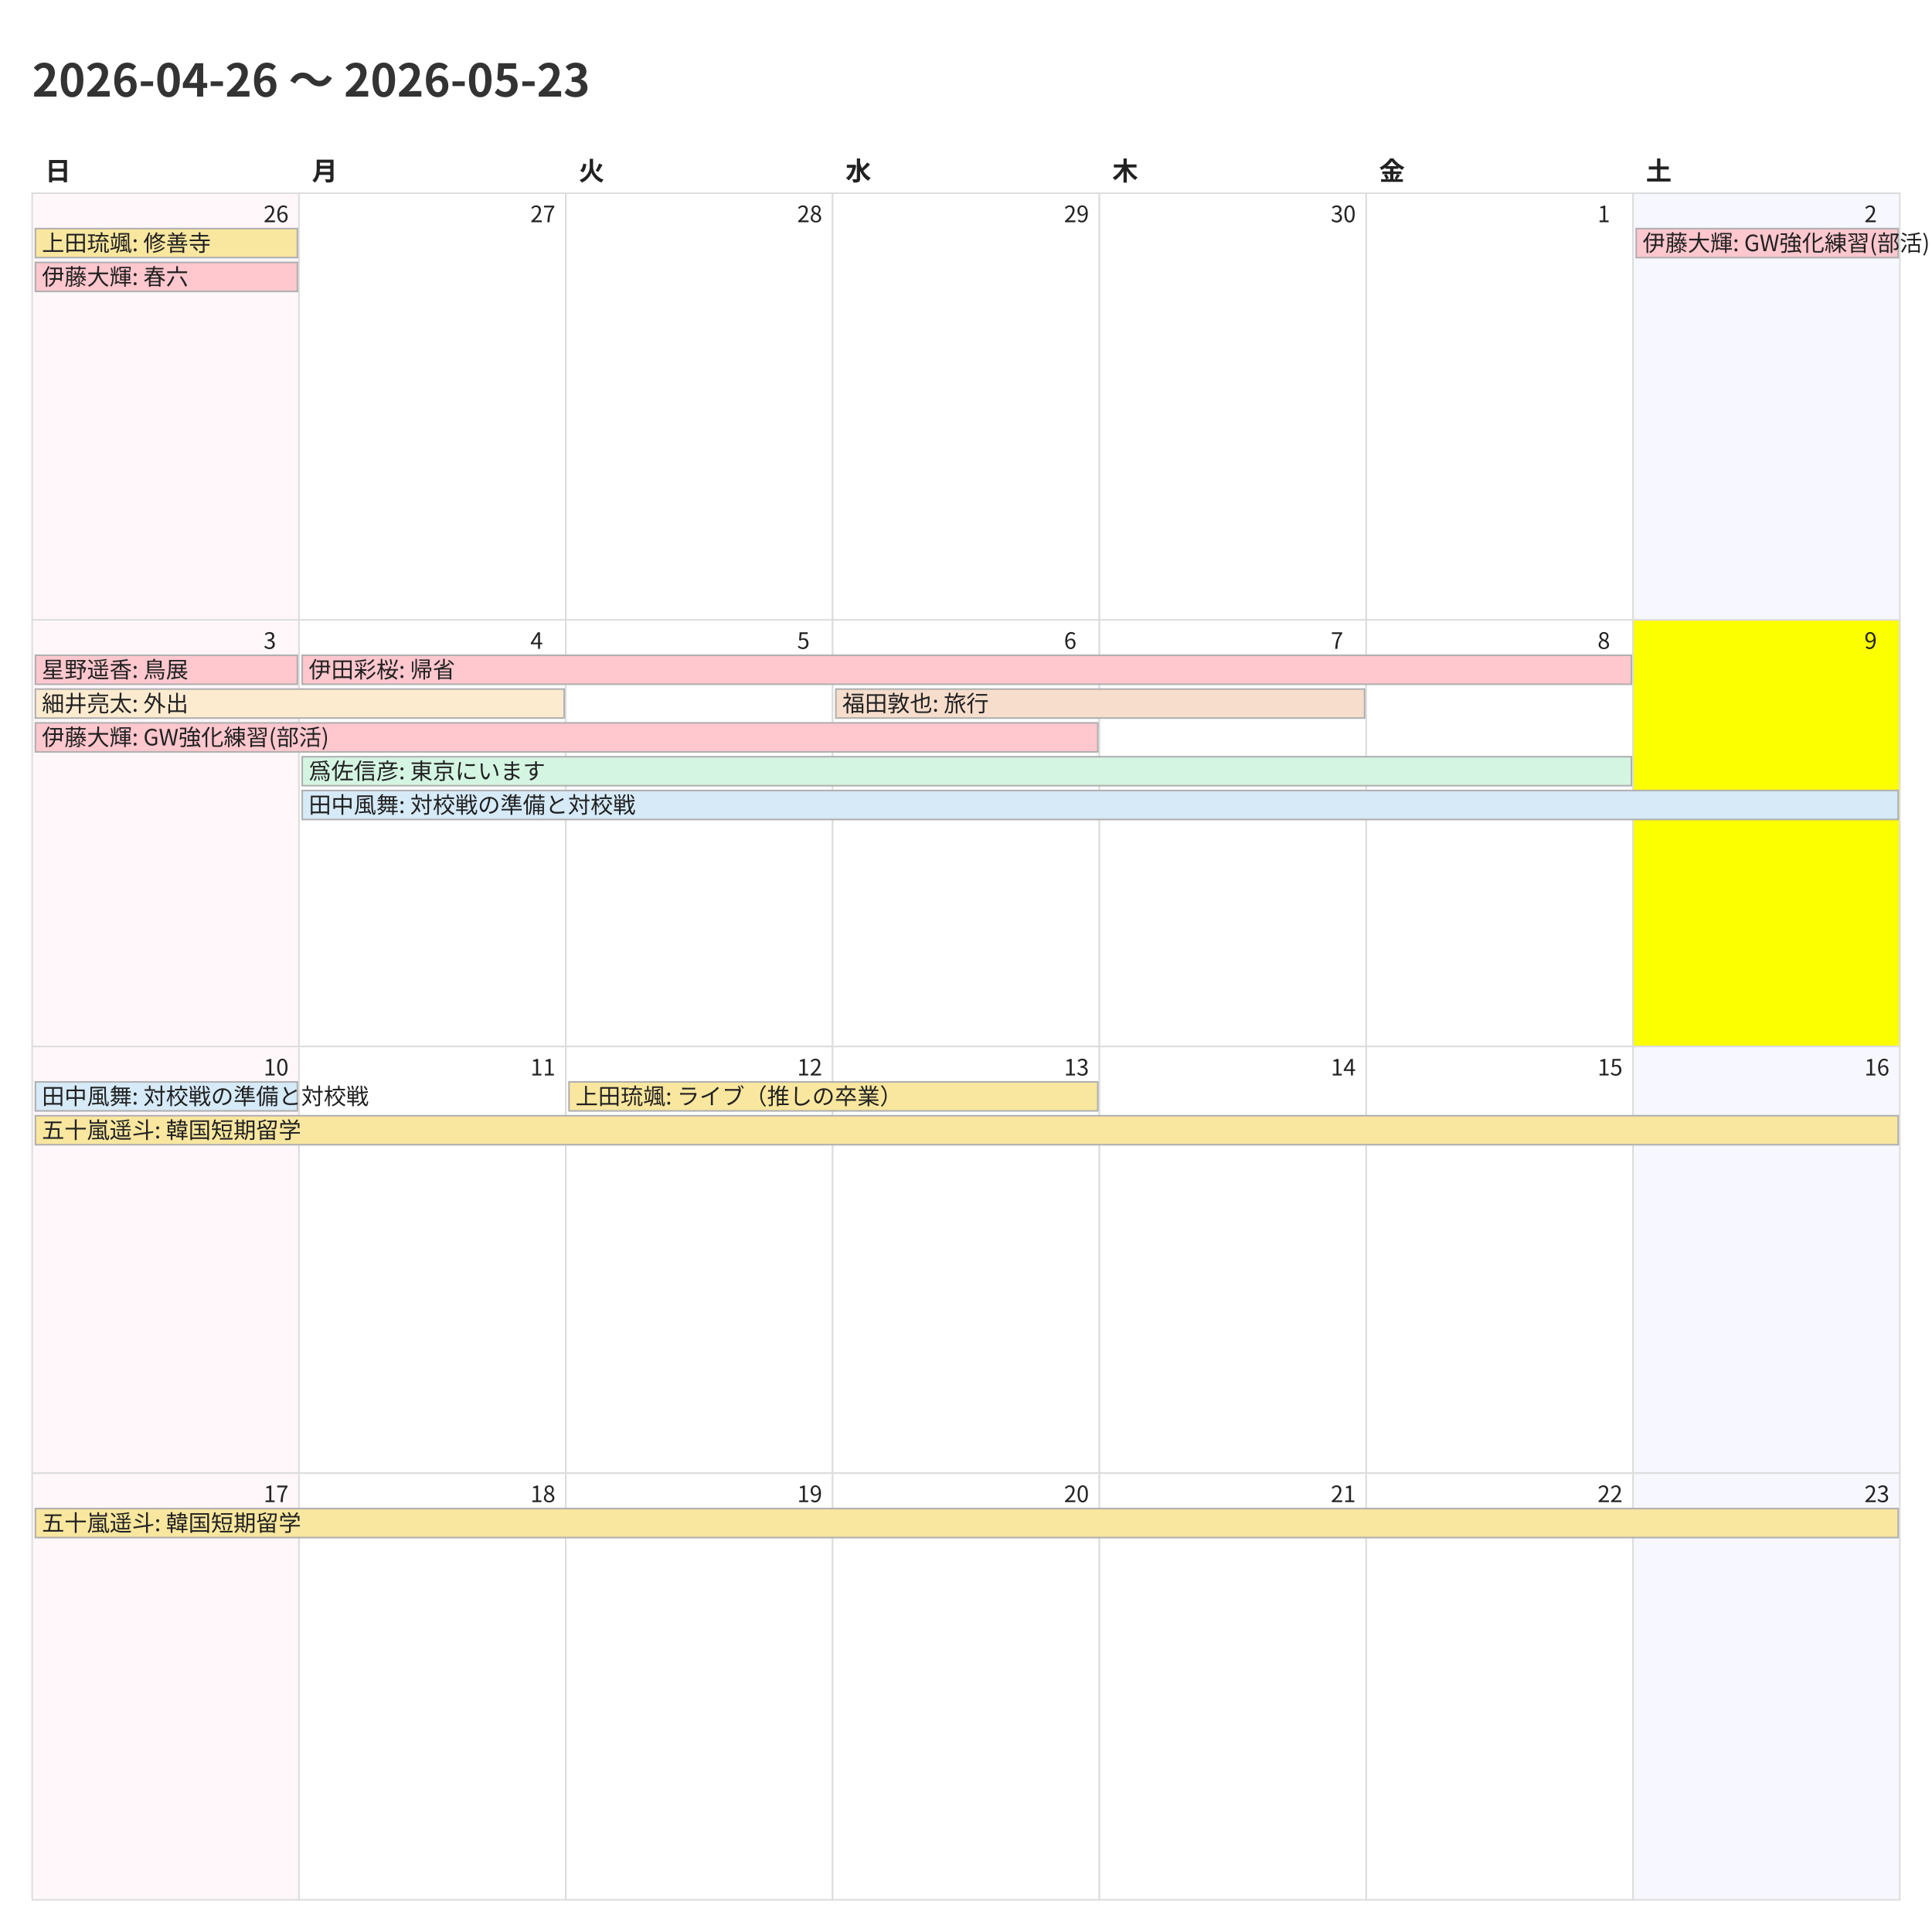
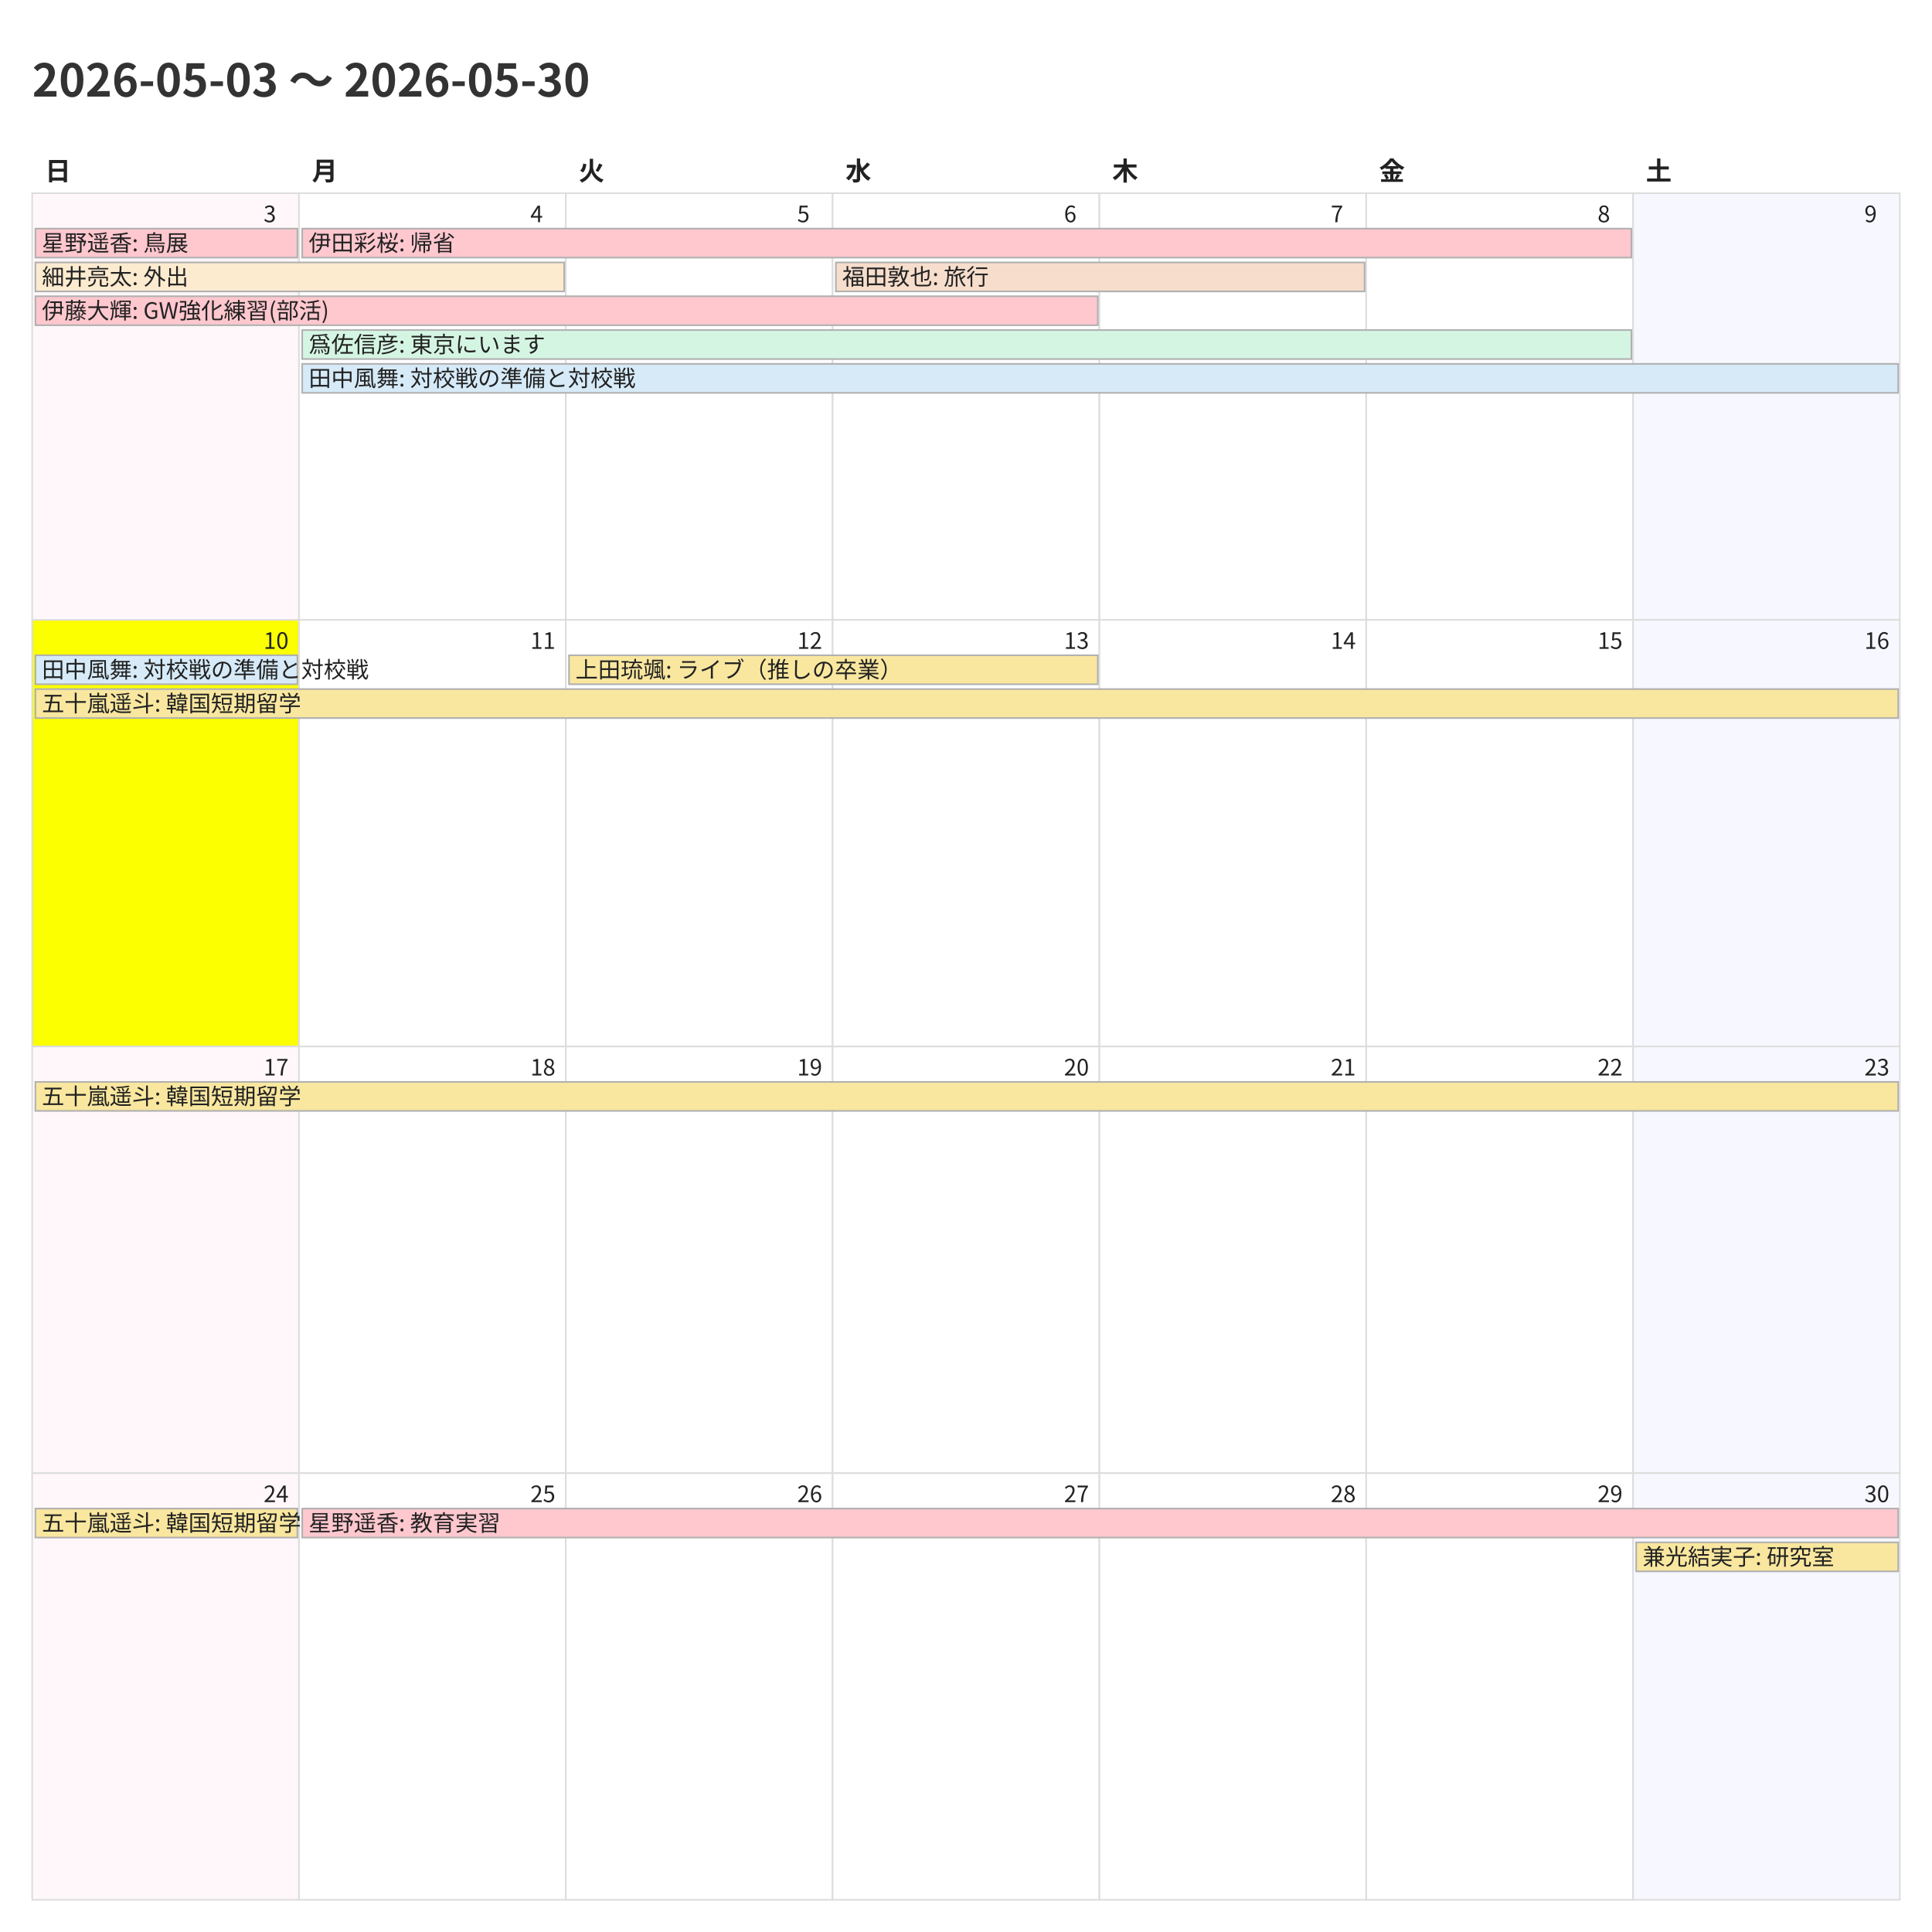
<svg xmlns="http://www.w3.org/2000/svg" width="1200" height="1200">
  <style>
    @charset "UTF-8";
    .title {
      font-family: "Noto Sans CJK JP","Noto Sans JP","IPAexGothic",
                   "Yu Gothic","Hiragino Kaku Gothic ProN",sans-serif;
      font-size: 28px; font-weight: 700; fill: #333;
    }
    .weekday, .day-number, .event {
      font-family: "Noto Sans CJK JP","Noto Sans JP","IPAexGothic",
                   "Yu Gothic","Hiragino Kaku Gothic ProN",sans-serif;
      fill: #222;
    }
    .weekday { font-size: 16px; font-weight: 600; }
    .day-number { font-size: 14px; }
    .event { font-size: 14px; }
    .cell { fill: #fff; stroke: #ddd; }
  </style>
  <rect x="0" y="0" width="1200" height="1200" fill="#fff" />
-   <text class="title" x="20" y="60">2026-04-26 〜 2026-05-23</text>
+   <text class="title" x="20" y="60">2026-05-03 〜 2026-05-30</text>
  <text class="weekday" x="28.0" y="112">日</text>
  <text class="weekday" x="193.714" y="112">月</text>
  <text class="weekday" x="359.429" y="112">火</text>
  <text class="weekday" x="525.143" y="112">水</text>
  <text class="weekday" x="690.857" y="112">木</text>
  <text class="weekday" x="856.571" y="112">金</text>
  <text class="weekday" x="1022.286" y="112">土</text>
  <rect x="20.0" y="120.0" width="165.714" height="265.0" fill="#fff7f9" stroke="#ddd" />
-   <text class="day-number" x="163.714" y="138.0">26</text>
+   <text class="day-number" x="163.714" y="138.0">3</text>
  <rect x="185.714" y="120.0" width="165.714" height="265.0" fill="#ffffff" stroke="#ddd" />
-   <text class="day-number" x="329.429" y="138.0">27</text>
+   <text class="day-number" x="329.429" y="138.0">4</text>
  <rect x="351.429" y="120.0" width="165.714" height="265.0" fill="#ffffff" stroke="#ddd" />
-   <text class="day-number" x="495.143" y="138.0">28</text>
+   <text class="day-number" x="495.143" y="138.0">5</text>
  <rect x="517.143" y="120.0" width="165.714" height="265.0" fill="#ffffff" stroke="#ddd" />
-   <text class="day-number" x="660.857" y="138.0">29</text>
+   <text class="day-number" x="660.857" y="138.0">6</text>
  <rect x="682.857" y="120.0" width="165.714" height="265.0" fill="#ffffff" stroke="#ddd" />
-   <text class="day-number" x="826.571" y="138.0">30</text>
+   <text class="day-number" x="826.571" y="138.0">7</text>
  <rect x="848.571" y="120.0" width="165.714" height="265.0" fill="#ffffff" stroke="#ddd" />
-   <text class="day-number" x="992.286" y="138.0">1</text>
+   <text class="day-number" x="992.286" y="138.0">8</text>
  <rect x="1014.286" y="120.0" width="165.714" height="265.0" fill="#f7f7ff" stroke="#ddd" />
-   <text class="day-number" x="1158.0" y="138.0">2</text>
-   <rect x="20.0" y="385.0" width="165.714" height="265.0" fill="#fff7f9" stroke="#ddd" />
-   <text class="day-number" x="163.714" y="403.0">3</text>
+   <text class="day-number" x="1158.0" y="138.0">9</text>
+   <rect x="20.0" y="385.0" width="165.714" height="265.0" fill="#fbff00" stroke="#ddd" />
+   <text class="day-number" x="163.714" y="403.0">10</text>
  <rect x="185.714" y="385.0" width="165.714" height="265.0" fill="#ffffff" stroke="#ddd" />
-   <text class="day-number" x="329.429" y="403.0">4</text>
+   <text class="day-number" x="329.429" y="403.0">11</text>
  <rect x="351.429" y="385.0" width="165.714" height="265.0" fill="#ffffff" stroke="#ddd" />
-   <text class="day-number" x="495.143" y="403.0">5</text>
+   <text class="day-number" x="495.143" y="403.0">12</text>
  <rect x="517.143" y="385.0" width="165.714" height="265.0" fill="#ffffff" stroke="#ddd" />
-   <text class="day-number" x="660.857" y="403.0">6</text>
+   <text class="day-number" x="660.857" y="403.0">13</text>
  <rect x="682.857" y="385.0" width="165.714" height="265.0" fill="#ffffff" stroke="#ddd" />
-   <text class="day-number" x="826.571" y="403.0">7</text>
+   <text class="day-number" x="826.571" y="403.0">14</text>
  <rect x="848.571" y="385.0" width="165.714" height="265.0" fill="#ffffff" stroke="#ddd" />
-   <text class="day-number" x="992.286" y="403.0">8</text>
-   <rect x="1014.286" y="385.0" width="165.714" height="265.0" fill="#fbff00" stroke="#ddd" />
-   <text class="day-number" x="1158.0" y="403.0">9</text>
+   <text class="day-number" x="992.286" y="403.0">15</text>
+   <rect x="1014.286" y="385.0" width="165.714" height="265.0" fill="#f7f7ff" stroke="#ddd" />
+   <text class="day-number" x="1158.0" y="403.0">16</text>
  <rect x="20.0" y="650.0" width="165.714" height="265.0" fill="#fff7f9" stroke="#ddd" />
-   <text class="day-number" x="163.714" y="668.0">10</text>
+   <text class="day-number" x="163.714" y="668.0">17</text>
  <rect x="185.714" y="650.0" width="165.714" height="265.0" fill="#ffffff" stroke="#ddd" />
-   <text class="day-number" x="329.429" y="668.0">11</text>
+   <text class="day-number" x="329.429" y="668.0">18</text>
  <rect x="351.429" y="650.0" width="165.714" height="265.0" fill="#ffffff" stroke="#ddd" />
-   <text class="day-number" x="495.143" y="668.0">12</text>
+   <text class="day-number" x="495.143" y="668.0">19</text>
  <rect x="517.143" y="650.0" width="165.714" height="265.0" fill="#ffffff" stroke="#ddd" />
-   <text class="day-number" x="660.857" y="668.0">13</text>
+   <text class="day-number" x="660.857" y="668.0">20</text>
  <rect x="682.857" y="650.0" width="165.714" height="265.0" fill="#ffffff" stroke="#ddd" />
-   <text class="day-number" x="826.571" y="668.0">14</text>
+   <text class="day-number" x="826.571" y="668.0">21</text>
  <rect x="848.571" y="650.0" width="165.714" height="265.0" fill="#ffffff" stroke="#ddd" />
-   <text class="day-number" x="992.286" y="668.0">15</text>
+   <text class="day-number" x="992.286" y="668.0">22</text>
  <rect x="1014.286" y="650.0" width="165.714" height="265.0" fill="#f7f7ff" stroke="#ddd" />
-   <text class="day-number" x="1158.0" y="668.0">16</text>
+   <text class="day-number" x="1158.0" y="668.0">23</text>
  <rect x="20.0" y="915.0" width="165.714" height="265.0" fill="#fff7f9" stroke="#ddd" />
-   <text class="day-number" x="163.714" y="933.0">17</text>
+   <text class="day-number" x="163.714" y="933.0">24</text>
  <rect x="185.714" y="915.0" width="165.714" height="265.0" fill="#ffffff" stroke="#ddd" />
-   <text class="day-number" x="329.429" y="933.0">18</text>
+   <text class="day-number" x="329.429" y="933.0">25</text>
  <rect x="351.429" y="915.0" width="165.714" height="265.0" fill="#ffffff" stroke="#ddd" />
-   <text class="day-number" x="495.143" y="933.0">19</text>
+   <text class="day-number" x="495.143" y="933.0">26</text>
  <rect x="517.143" y="915.0" width="165.714" height="265.0" fill="#ffffff" stroke="#ddd" />
-   <text class="day-number" x="660.857" y="933.0">20</text>
+   <text class="day-number" x="660.857" y="933.0">27</text>
  <rect x="682.857" y="915.0" width="165.714" height="265.0" fill="#ffffff" stroke="#ddd" />
-   <text class="day-number" x="826.571" y="933.0">21</text>
+   <text class="day-number" x="826.571" y="933.0">28</text>
  <rect x="848.571" y="915.0" width="165.714" height="265.0" fill="#ffffff" stroke="#ddd" />
-   <text class="day-number" x="992.286" y="933.0">22</text>
+   <text class="day-number" x="992.286" y="933.0">29</text>
  <rect x="1014.286" y="915.0" width="165.714" height="265.0" fill="#f7f7ff" stroke="#ddd" />
-   <text class="day-number" x="1158.0" y="933.0">23</text>
-   <rect x="22.0" y="142.0" width="162.714" height="18" fill="#f9e79f" stroke="#b0b0b0" />
-   <text class="event" x="26.0" y="156.0">上田琉颯: 修善寺</text>
-   <rect x="22.0" y="163.0" width="162.714" height="18" fill="#ffc7ce" stroke="#b0b0b0" />
-   <text class="event" x="26.0" y="177.0">伊藤大輝: 春六</text>
-   <rect x="1016.286" y="142.0" width="162.714" height="18" fill="#ffc7ce" stroke="#b0b0b0" />
-   <text class="event" x="1020.286" y="156.0">伊藤大輝: GW強化練習(部活)</text>
-   <rect x="22.0" y="407.0" width="162.714" height="18" fill="#ffc7ce" stroke="#b0b0b0" />
-   <text class="event" x="26.0" y="421.0">星野遥香: 鳥展</text>
-   <rect x="22.0" y="428.0" width="328.429" height="18" fill="#fdebd0" stroke="#b0b0b0" />
-   <text class="event" x="26.0" y="442.0">細井亮太: 外出</text>
-   <rect x="22.0" y="449.0" width="659.857" height="18" fill="#ffc7ce" stroke="#b0b0b0" />
-   <text class="event" x="26.0" y="463.0">伊藤大輝: GW強化練習(部活)</text>
-   <rect x="187.714" y="407.0" width="825.571" height="18" fill="#ffc7ce" stroke="#b0b0b0" />
-   <text class="event" x="191.714" y="421.0">伊田彩桜: 帰省</text>
-   <rect x="187.714" y="470.0" width="825.571" height="18" fill="#d5f5e3" stroke="#b0b0b0" />
-   <text class="event" x="191.714" y="484.0">爲佐信彦: 東京にいます</text>
-   <rect x="187.714" y="491.0" width="991.286" height="18" fill="#d6eaf8" stroke="#b0b0b0" />
-   <text class="event" x="191.714" y="505.0">田中風舞: 対校戦の準備と対校戦</text>
-   <rect x="519.143" y="428.0" width="328.429" height="18" fill="#f6ddcc" stroke="#b0b0b0" />
-   <text class="event" x="523.143" y="442.0">福田敦也: 旅行</text>
-   <rect x="22.0" y="672.0" width="162.714" height="18" fill="#d6eaf8" stroke="#b0b0b0" />
-   <text class="event" x="26.0" y="686.0">田中風舞: 対校戦の準備と対校戦</text>
-   <rect x="22.0" y="693.0" width="1157.0" height="18" fill="#f9e79f" stroke="#b0b0b0" />
-   <text class="event" x="26.0" y="707.0">五十嵐遥斗: 韓国短期留学</text>
-   <rect x="353.429" y="672.0" width="328.429" height="18" fill="#f9e79f" stroke="#b0b0b0" />
-   <text class="event" x="357.429" y="686.0">上田琉颯: ライブ（推しの卒業）</text>
-   <rect x="22.0" y="937.0" width="1157.0" height="18" fill="#f9e79f" stroke="#b0b0b0" />
+   <text class="day-number" x="1158.0" y="933.0">30</text>
+   <rect x="22.0" y="142.0" width="162.714" height="18" fill="#ffc7ce" stroke="#b0b0b0" />
+   <text class="event" x="26.0" y="156.0">星野遥香: 鳥展</text>
+   <rect x="22.0" y="163.0" width="328.429" height="18" fill="#fdebd0" stroke="#b0b0b0" />
+   <text class="event" x="26.0" y="177.0">細井亮太: 外出</text>
+   <rect x="22.0" y="184.0" width="659.857" height="18" fill="#ffc7ce" stroke="#b0b0b0" />
+   <text class="event" x="26.0" y="198.0">伊藤大輝: GW強化練習(部活)</text>
+   <rect x="187.714" y="142.0" width="825.571" height="18" fill="#ffc7ce" stroke="#b0b0b0" />
+   <text class="event" x="191.714" y="156.0">伊田彩桜: 帰省</text>
+   <rect x="187.714" y="205.0" width="825.571" height="18" fill="#d5f5e3" stroke="#b0b0b0" />
+   <text class="event" x="191.714" y="219.0">爲佐信彦: 東京にいます</text>
+   <rect x="187.714" y="226.0" width="991.286" height="18" fill="#d6eaf8" stroke="#b0b0b0" />
+   <text class="event" x="191.714" y="240.0">田中風舞: 対校戦の準備と対校戦</text>
+   <rect x="519.143" y="163.0" width="328.429" height="18" fill="#f6ddcc" stroke="#b0b0b0" />
+   <text class="event" x="523.143" y="177.0">福田敦也: 旅行</text>
+   <rect x="22.0" y="407.0" width="162.714" height="18" fill="#d6eaf8" stroke="#b0b0b0" />
+   <text class="event" x="26.0" y="421.0">田中風舞: 対校戦の準備と対校戦</text>
+   <rect x="22.0" y="428.0" width="1157.0" height="18" fill="#f9e79f" stroke="#b0b0b0" />
+   <text class="event" x="26.0" y="442.0">五十嵐遥斗: 韓国短期留学</text>
+   <rect x="353.429" y="407.0" width="328.429" height="18" fill="#f9e79f" stroke="#b0b0b0" />
+   <text class="event" x="357.429" y="421.0">上田琉颯: ライブ（推しの卒業）</text>
+   <rect x="22.0" y="672.0" width="1157.0" height="18" fill="#f9e79f" stroke="#b0b0b0" />
+   <text class="event" x="26.0" y="686.0">五十嵐遥斗: 韓国短期留学</text>
+   <rect x="22.0" y="937.0" width="162.714" height="18" fill="#f9e79f" stroke="#b0b0b0" />
  <text class="event" x="26.0" y="951.0">五十嵐遥斗: 韓国短期留学</text>
+   <rect x="187.714" y="937.0" width="991.286" height="18" fill="#ffc7ce" stroke="#b0b0b0" />
+   <text class="event" x="191.714" y="951.0">星野遥香: 教育実習</text>
+   <rect x="1016.286" y="958.0" width="162.714" height="18" fill="#f9e79f" stroke="#b0b0b0" />
+   <text class="event" x="1020.286" y="972.0">兼光結実子: 研究室</text>
</svg>
